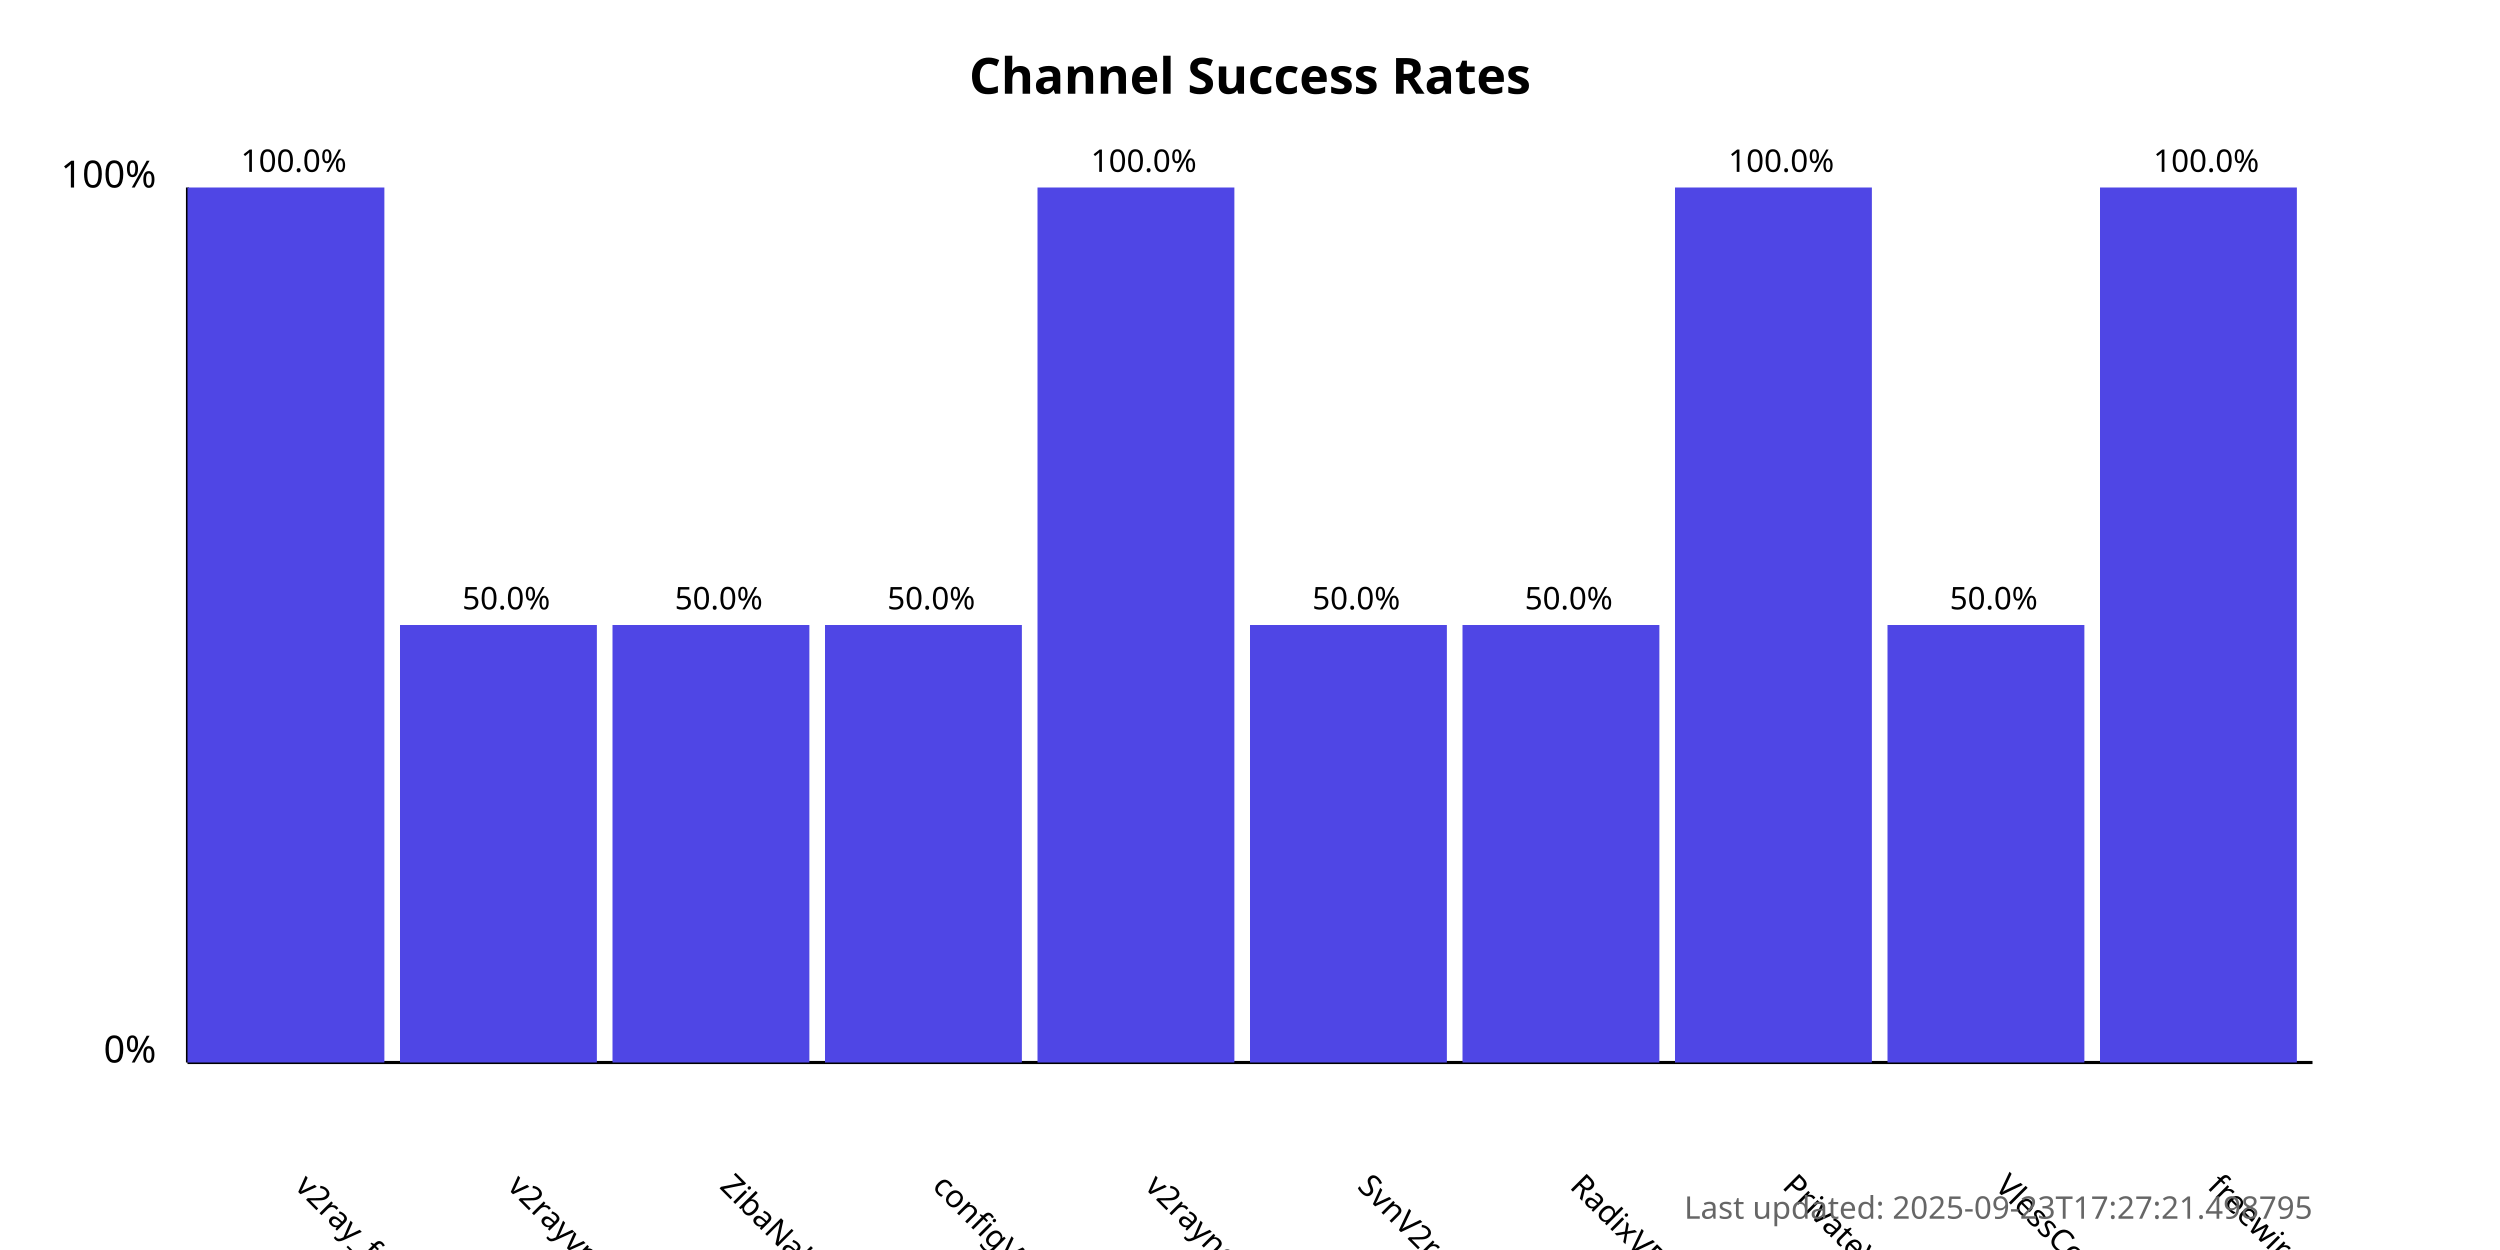
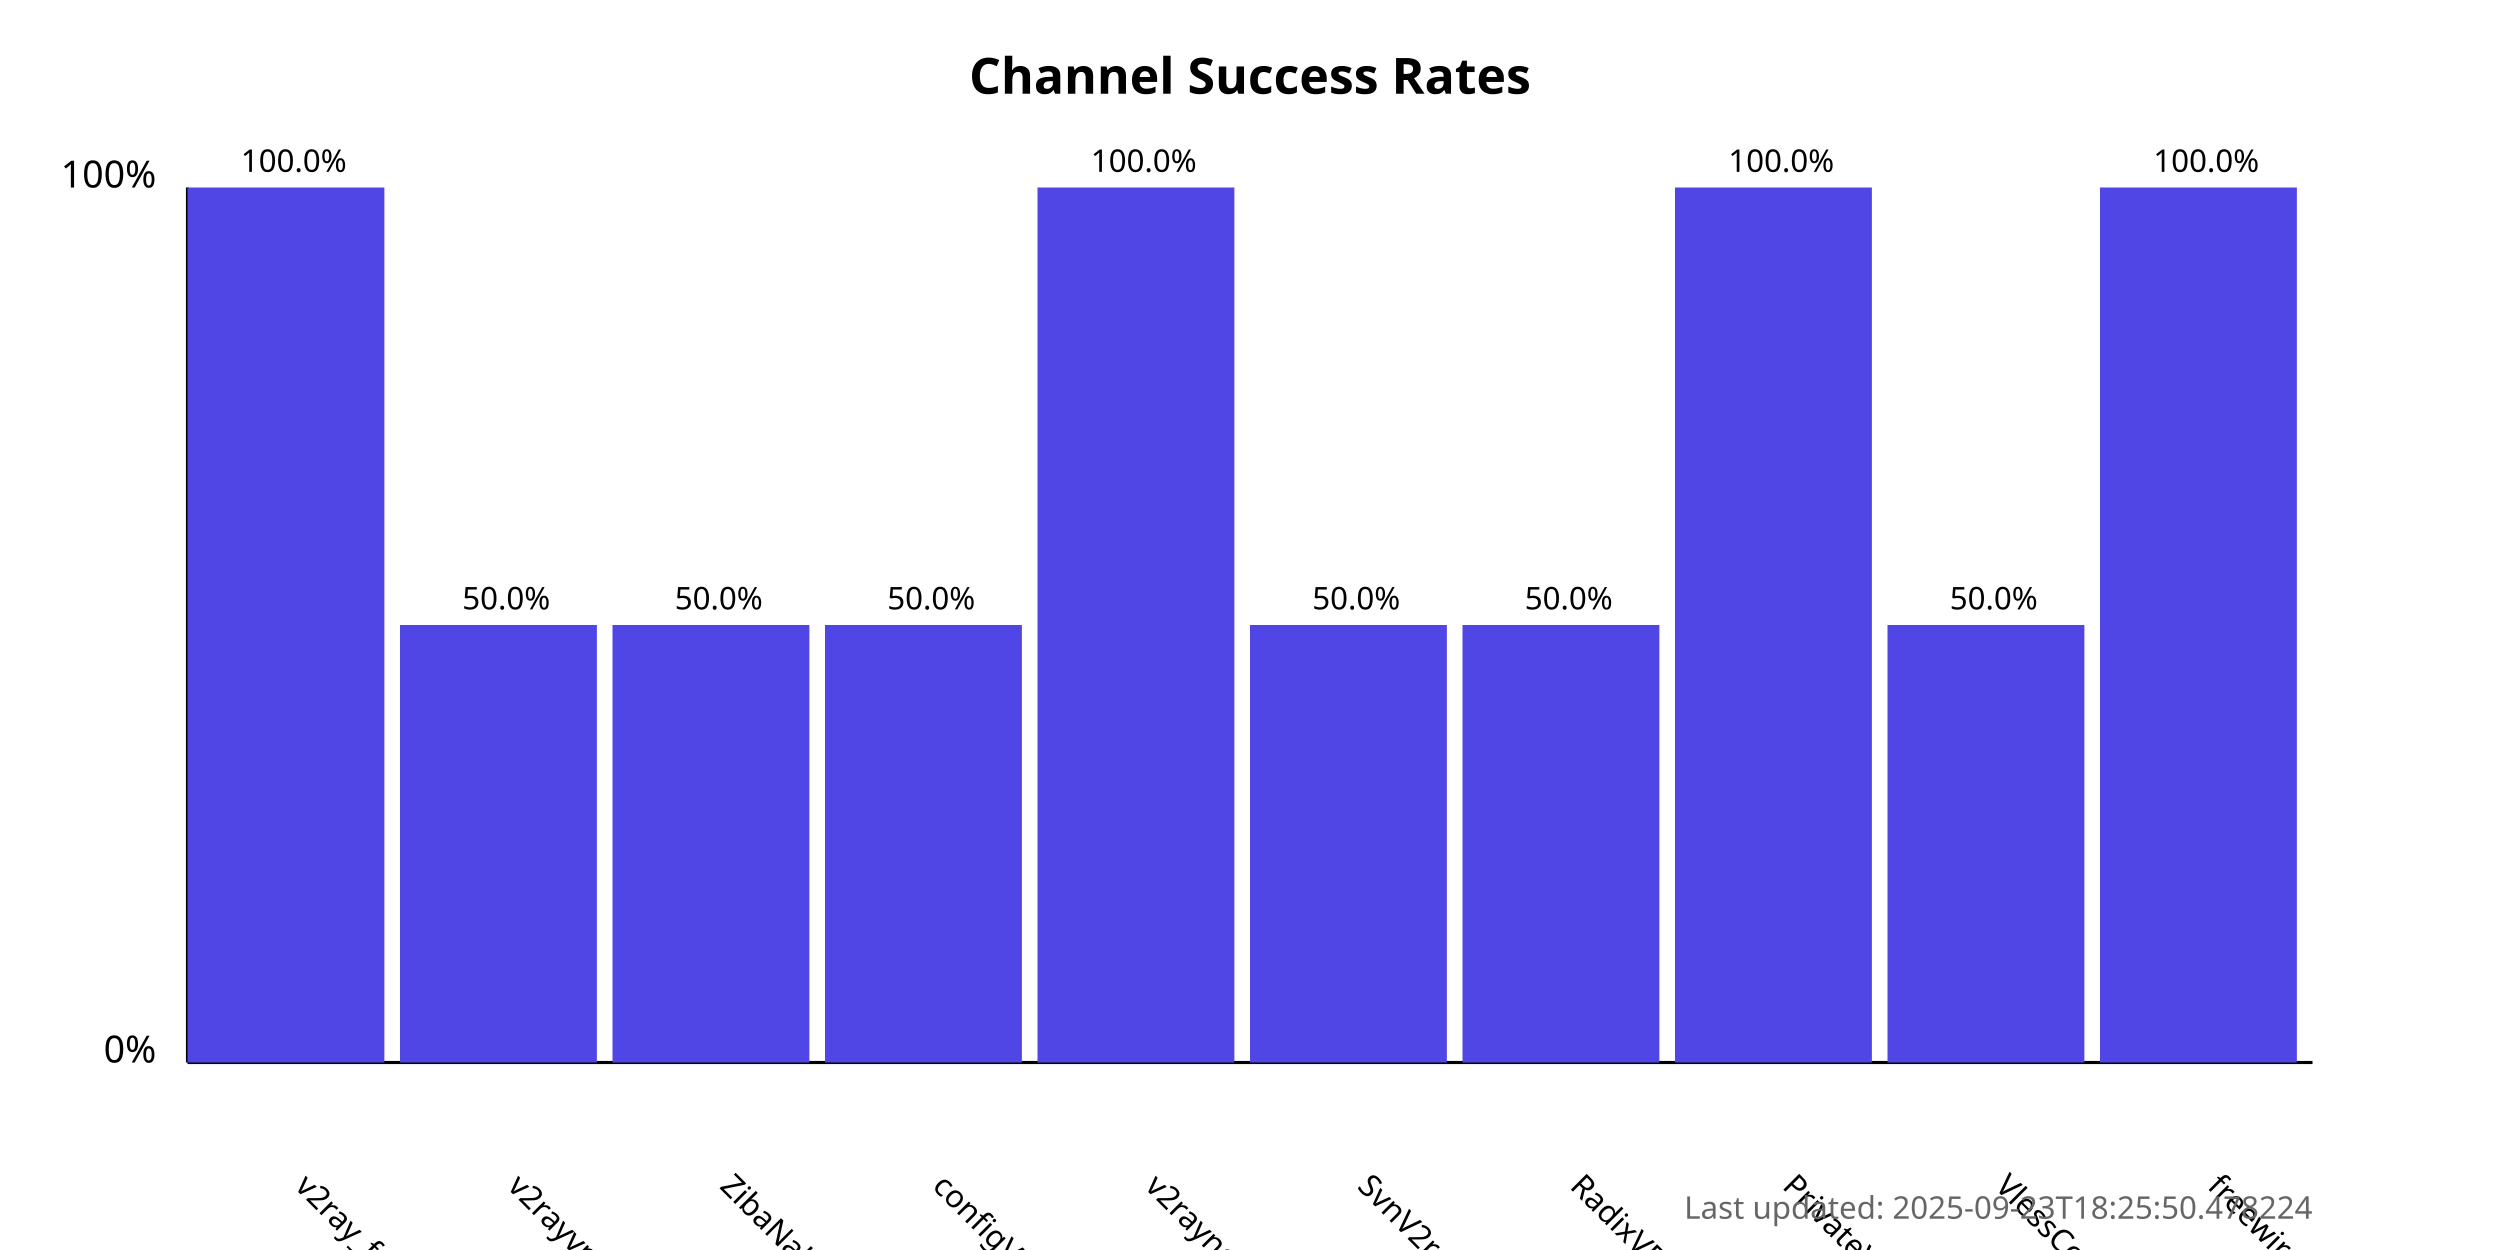
<svg xmlns="http://www.w3.org/2000/svg" width="800" height="400">
  <style>
            .chart-title { font: bold 16px sans-serif; }
            .axis-label { font: 12px sans-serif; }
            .tick-label { font: 10px sans-serif; }
            .bar { fill: #4f46e5; }
            .bar:hover { fill: #6366f1; }
            .timestamp { font: 10px sans-serif; fill: #666; }
        </style>
  <text x="400.0" y="30" text-anchor="middle" class="chart-title">
            Channel Success Rates
        </text>
  <line x1="60" y1="340" x2="60" y2="60" stroke="black" stroke-width="1" />
  <line x1="60" y1="340" x2="740" y2="340" stroke="black" stroke-width="1" />
  <text x="50" y="340" text-anchor="end" class="axis-label">0%</text>
  <text x="50" y="60" text-anchor="end" class="axis-label">100%</text>
  <g>
    <rect x="60" y="60.0" width="63.0" height="280.0" class="bar" />
    <text x="94.0" y="380" transform="rotate(45, 94.0, 380)" text-anchor="start" class="tick-label">
                v2ray_free_conf
            </text>
    <text x="94.0" y="55.0" text-anchor="middle" class="tick-label">
                100.0%
            </text>
  </g>
  <g>
    <rect x="128.0" y="200.0" width="63.0" height="140.0" class="bar" />
    <text x="162.0" y="380" transform="rotate(45, 162.0, 380)" text-anchor="start" class="tick-label">
                v2rayvpno
            </text>
    <text x="162.0" y="195.0" text-anchor="middle" class="tick-label">
                50.0%
            </text>
  </g>
  <g>
    <rect x="196.0" y="200.0" width="63.0" height="140.0" class="bar" />
    <text x="230.0" y="380" transform="rotate(45, 230.0, 380)" text-anchor="start" class="tick-label">
                ZibaNabz
            </text>
    <text x="230.0" y="195.0" text-anchor="middle" class="tick-label">
                50.0%
            </text>
  </g>
  <g>
    <rect x="264.0" y="200.0" width="63.0" height="140.0" class="bar" />
    <text x="298.0" y="380" transform="rotate(45, 298.0, 380)" text-anchor="start" class="tick-label">
                configV2rayForFree
            </text>
    <text x="298.0" y="195.0" text-anchor="middle" class="tick-label">
                50.0%
            </text>
  </g>
  <g>
    <rect x="332.0" y="60.0" width="63.0" height="280.0" class="bar" />
    <text x="366.0" y="380" transform="rotate(45, 366.0, 380)" text-anchor="start" class="tick-label">
                v2rayngvpn
            </text>
    <text x="366.0" y="55.0" text-anchor="middle" class="tick-label">
                100.0%
            </text>
  </g>
  <g>
    <rect x="400.0" y="200.0" width="63.0" height="140.0" class="bar" />
    <text x="434.0" y="380" transform="rotate(45, 434.0, 380)" text-anchor="start" class="tick-label">
                SvnV2ray
            </text>
    <text x="434.0" y="195.0" text-anchor="middle" class="tick-label">
                50.0%
            </text>
  </g>
  <g>
    <rect x="468.0" y="200.0" width="63.0" height="140.0" class="bar" />
    <text x="502.0" y="380" transform="rotate(45, 502.0, 380)" text-anchor="start" class="tick-label">
                RadixVPN
            </text>
    <text x="502.0" y="195.0" text-anchor="middle" class="tick-label">
                50.0%
            </text>
  </g>
  <g>
    <rect x="536.0" y="60.0" width="63.0" height="280.0" class="bar" />
    <text x="570.0" y="380" transform="rotate(45, 570.0, 380)" text-anchor="start" class="tick-label">
                PrivateVPNs
            </text>
    <text x="570.0" y="55.0" text-anchor="middle" class="tick-label">
                100.0%
            </text>
  </g>
  <g>
    <rect x="604.0" y="200.0" width="63.0" height="140.0" class="bar" />
    <text x="638.0" y="380" transform="rotate(45, 638.0, 380)" text-anchor="start" class="tick-label">
                VlessConfig
            </text>
    <text x="638.0" y="195.0" text-anchor="middle" class="tick-label">
                50.0%
            </text>
  </g>
  <g>
    <rect x="672.0" y="60.0" width="63.0" height="280.0" class="bar" />
    <text x="706.0" y="380" transform="rotate(45, 706.0, 380)" text-anchor="start" class="tick-label">
                freewireguard
            </text>
    <text x="706.0" y="55.0" text-anchor="middle" class="tick-label">
                100.0%
            </text>
  </g>
  <text x="740" y="390" text-anchor="end" class="timestamp">
-             Last updated: 2025-09-23T17:27:21.498795
+             Last updated: 2025-09-23T18:25:50.478224
        </text>
</svg>
